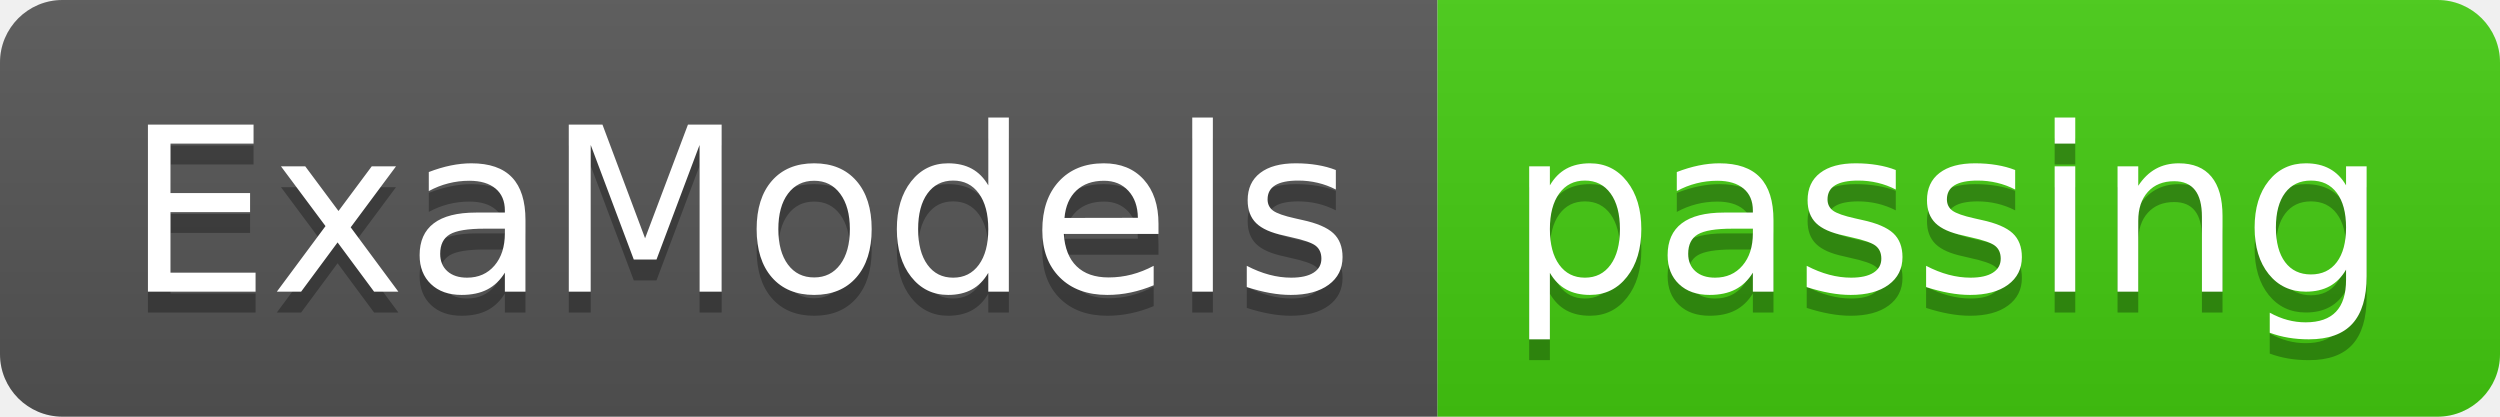
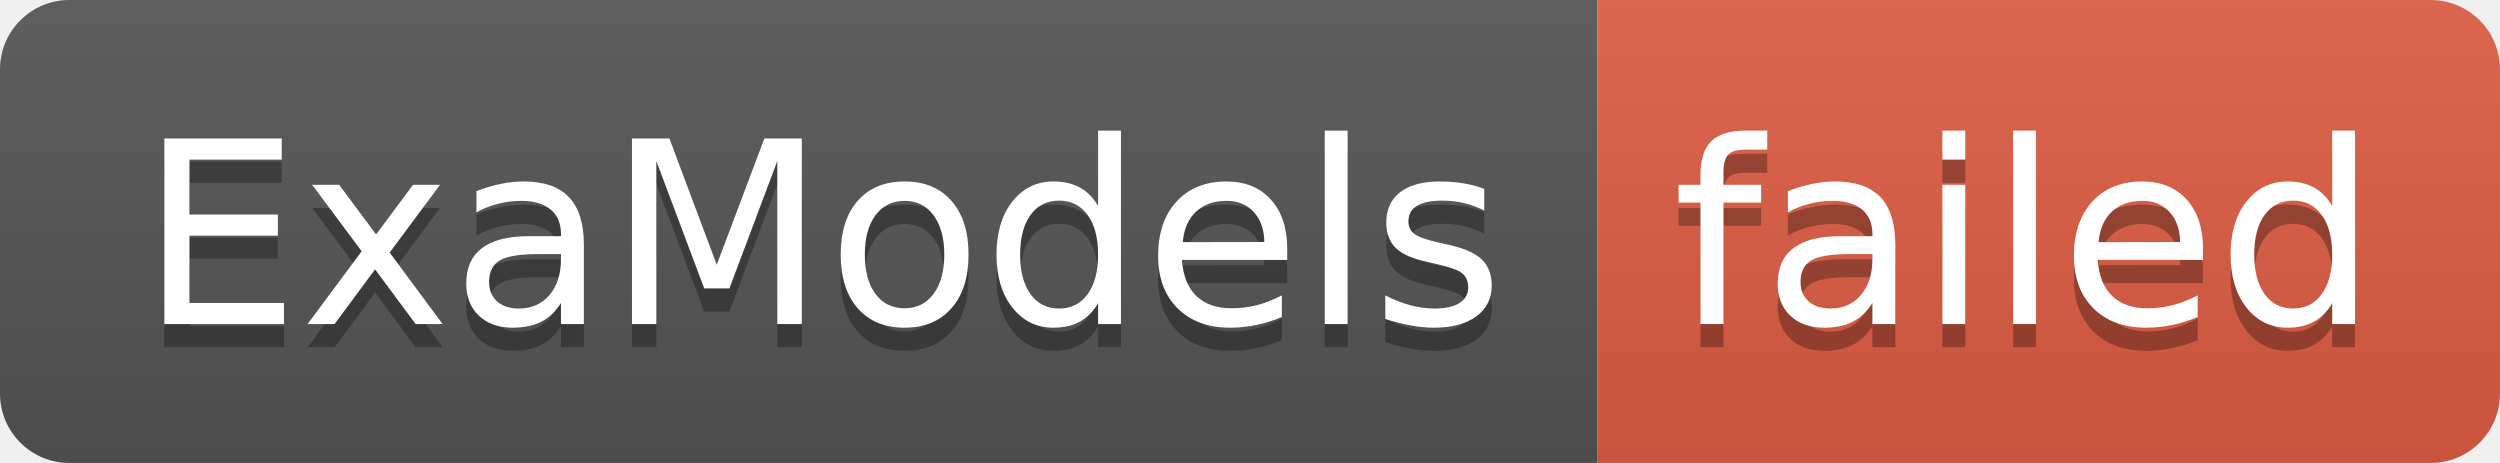
- <svg xmlns="http://www.w3.org/2000/svg" width="120" height="20" role="img" aria-label="ExaModels: passing">
+ <svg xmlns="http://www.w3.org/2000/svg" width="108" height="20" role="img" aria-label="ExaModels: failed">
  <linearGradient id="s" x2="0" y2="100%">
    <stop offset="0" stop-color="#bbb" stop-opacity=".1" />
    <stop offset="1" stop-opacity=".1" />
  </linearGradient>
  <clipPath id="r">
-     <rect width="120" height="20" rx="3" fill="#fff" />
+     <rect width="108" height="20" rx="3" fill="#fff" />
  </clipPath>
  <g clip-path="url(#r)">
    <rect width="69" height="20" fill="#555" />
-     <rect x="69" width="51" height="20" fill="#4c1" />
-     <rect width="120" height="20" fill="url(#s)" />
+     <rect x="69" width="39" height="20" fill="#e05d44" />
+     <rect width="108" height="20" fill="url(#s)" />
  </g>
  <g fill="#fff" text-anchor="middle" font-family="Verdana,Geneva,DejaVu Sans,sans-serif" text-rendering="geometricPrecision" font-size="110">
    <text aria-hidden="true" x="355" y="150" fill="#010101" fill-opacity=".3" transform="scale(.1)" textLength="590">ExaModels</text>
    <text x="355" y="140" transform="scale(.1)" fill="#fff" textLength="590">ExaModels</text>
-     <text aria-hidden="true" x="935" y="150" fill="#010101" fill-opacity=".3" transform="scale(.1)" textLength="410">passing</text>
-     <text x="935" y="140" transform="scale(.1)" fill="#fff" textLength="410">passing</text>
+     <text aria-hidden="true" x="875" y="150" fill="#010101" fill-opacity=".3" transform="scale(.1)" textLength="290">failed</text>
+     <text x="875" y="140" transform="scale(.1)" fill="#fff" textLength="290">failed</text>
  </g>
</svg>
